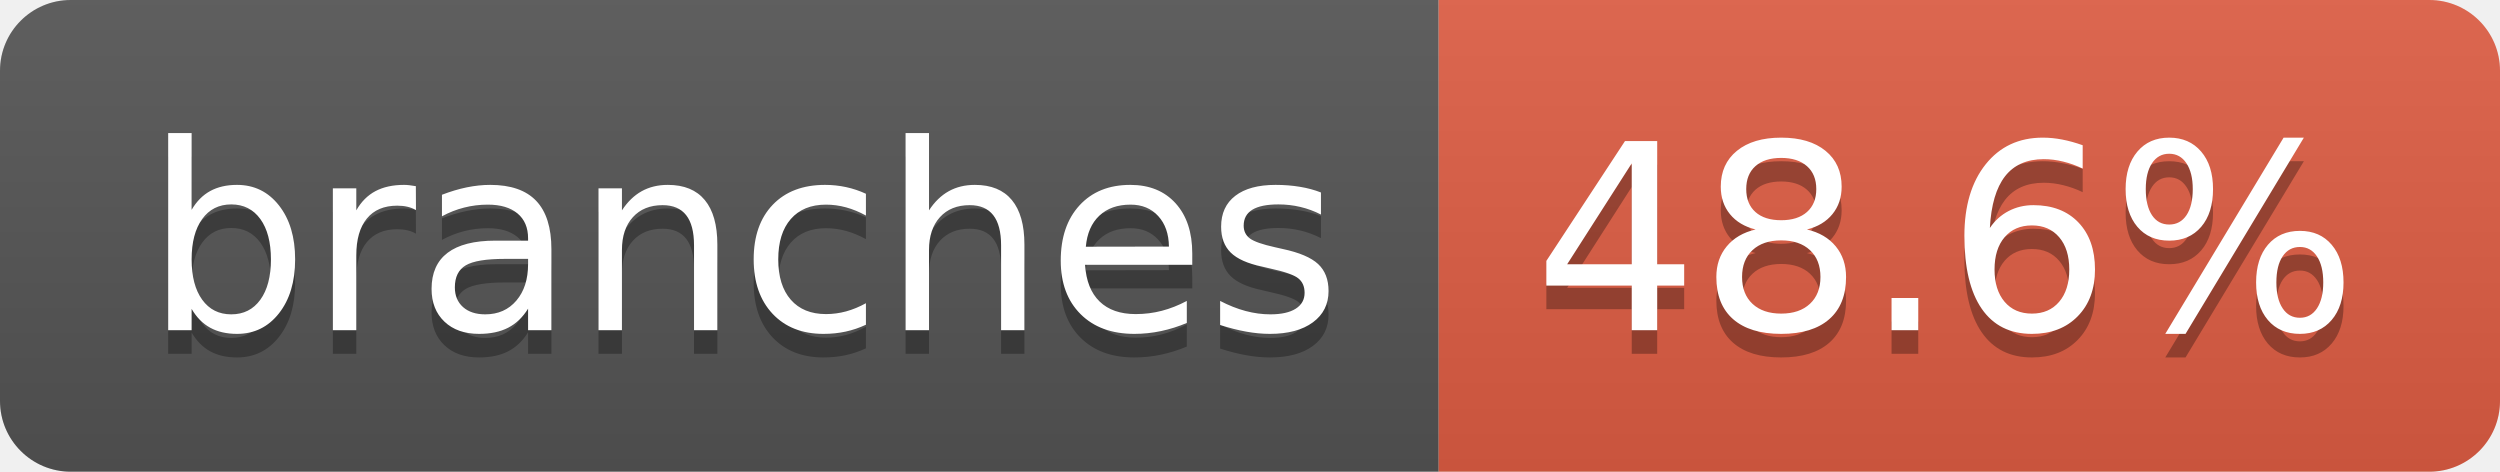
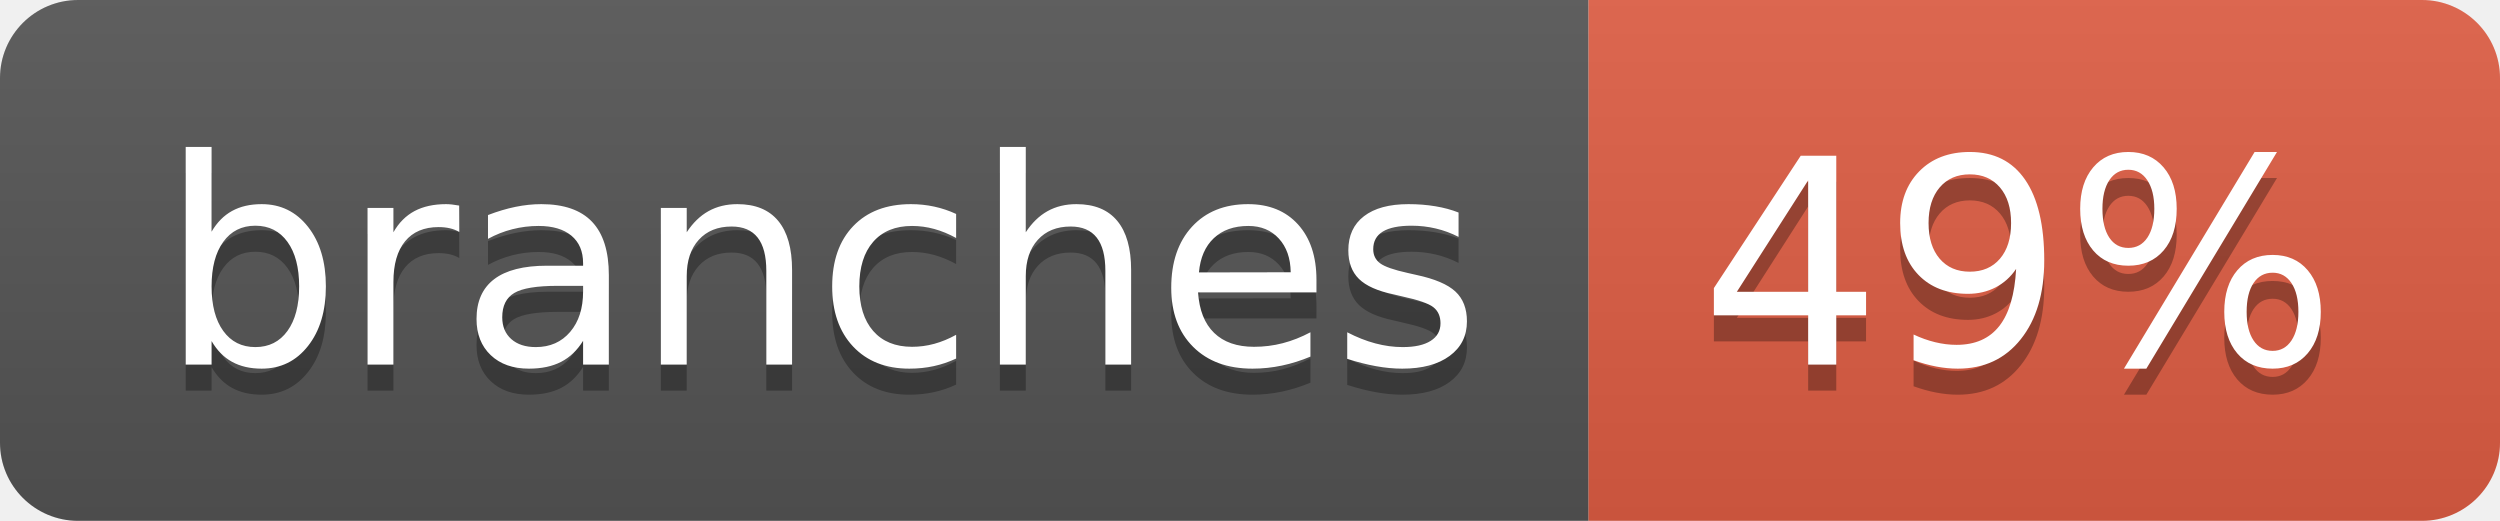
- <svg xmlns="http://www.w3.org/2000/svg" width="106" height="20" role="img" aria-label="branches: 48.6%">
+ <svg xmlns="http://www.w3.org/2000/svg" width="96" height="20" role="img" aria-label="branches: 49%">
  <linearGradient id="s" x2="0" y2="100%">
    <stop offset="0" stop-color="#bbb" stop-opacity=".1" />
    <stop offset="1" stop-opacity=".1" />
  </linearGradient>
  <clipPath id="r">
-     <rect width="106" height="20" rx="3" fill="#fff" />
+     <rect width="96" height="20" rx="3" fill="#fff" />
  </clipPath>
  <g clip-path="url(#r)">
    <rect width="61" height="20" fill="#555" />
-     <rect x="61" width="45" height="20" fill="#e05d44" />
-     <rect width="106" height="20" fill="url(#s)" />
+     <rect x="61" width="35" height="20" fill="#e05d44" />
+     <rect width="96" height="20" fill="url(#s)" />
  </g>
  <g fill="#fff" text-anchor="middle" font-family="Verdana,Geneva,DejaVu Sans,sans-serif" text-rendering="geometricPrecision" font-size="110">
    <text aria-hidden="true" x="315" y="150" fill="#010101" fill-opacity=".3" transform="scale(.1)" textLength="507">branches</text>
    <text x="315" y="140" transform="scale(.1)" fill="#fff" textLength="507">branches</text>
-     <text aria-hidden="true" x="825" y="150" fill="#010101" fill-opacity=".3" transform="scale(.1)" textLength="350">48.6%</text>
-     <text x="825" y="140" transform="scale(.1)" fill="#fff" textLength="350">48.6%</text>
+     <text aria-hidden="true" x="775" y="150" fill="#010101" fill-opacity=".3" transform="scale(.1)" textLength="245">49%</text>
+     <text x="775" y="140" transform="scale(.1)" fill="#fff" textLength="245">49%</text>
  </g>
</svg>
